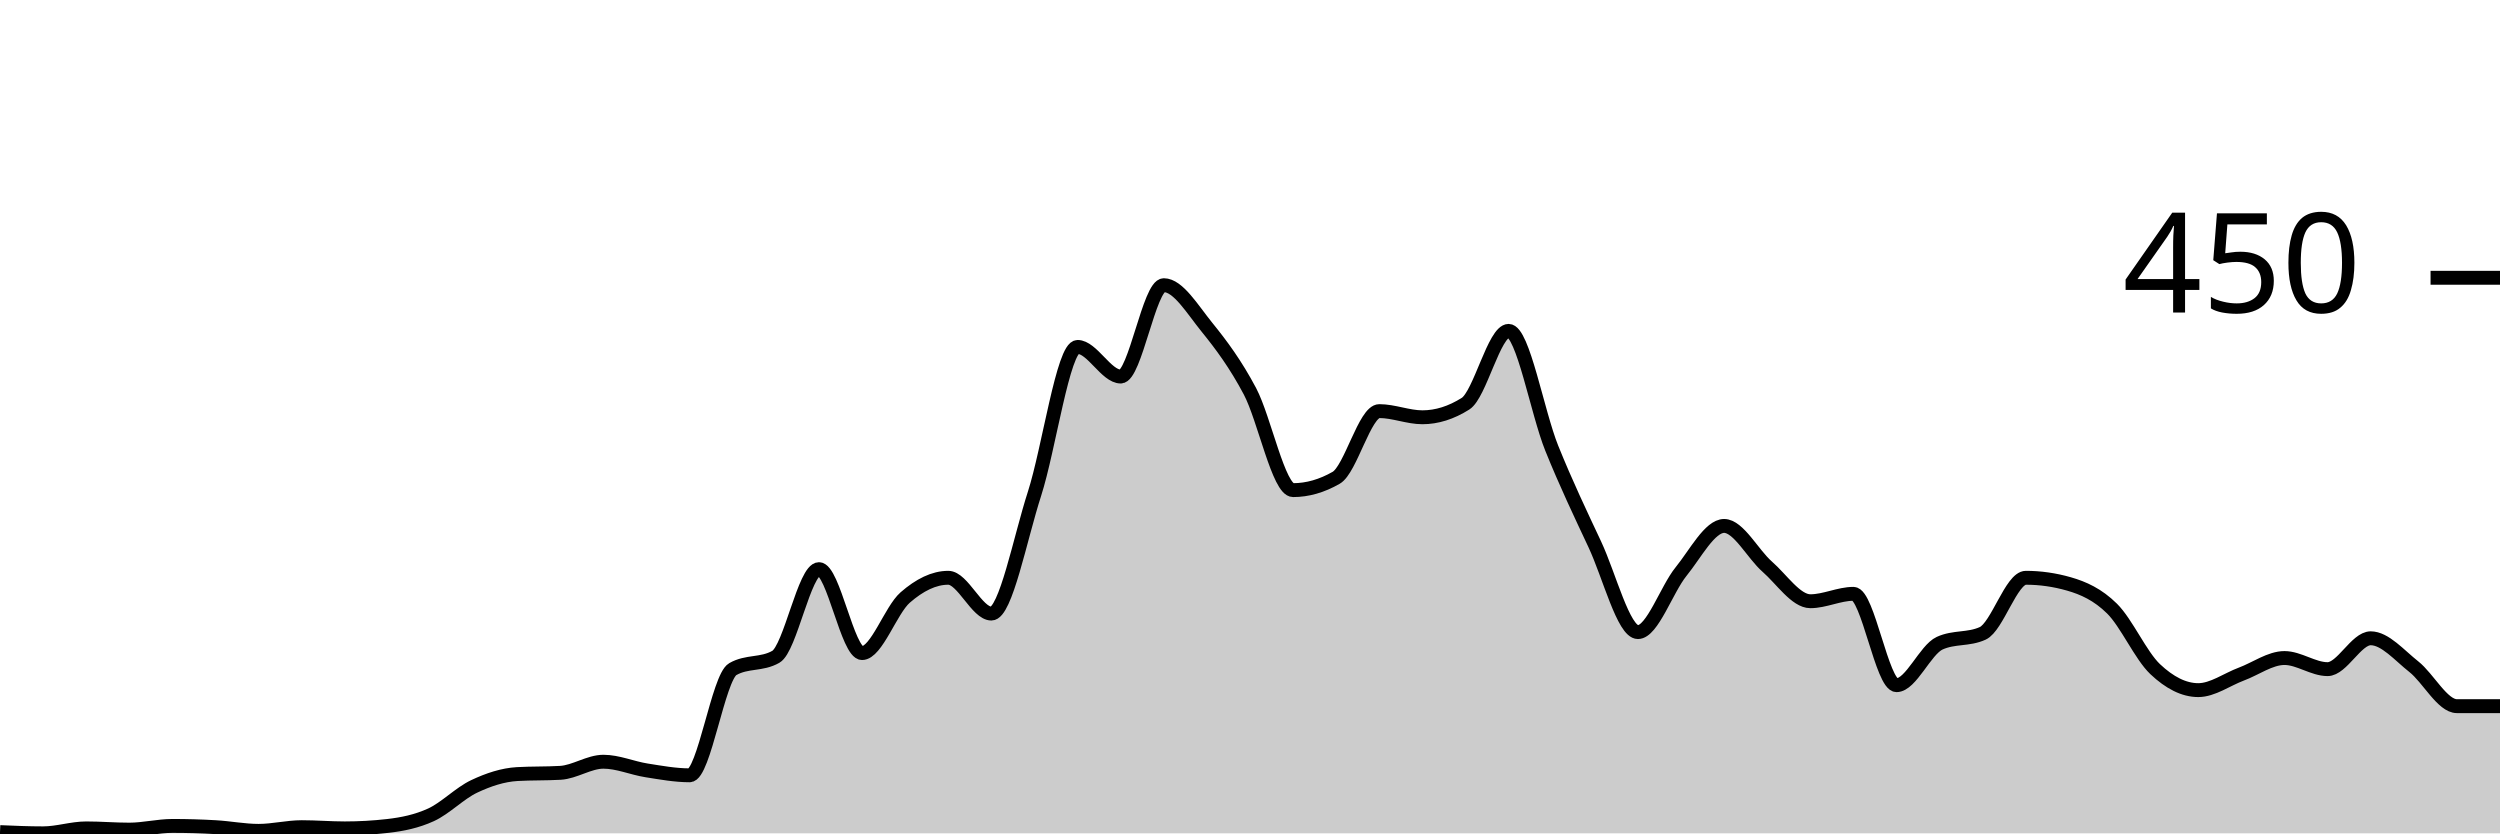
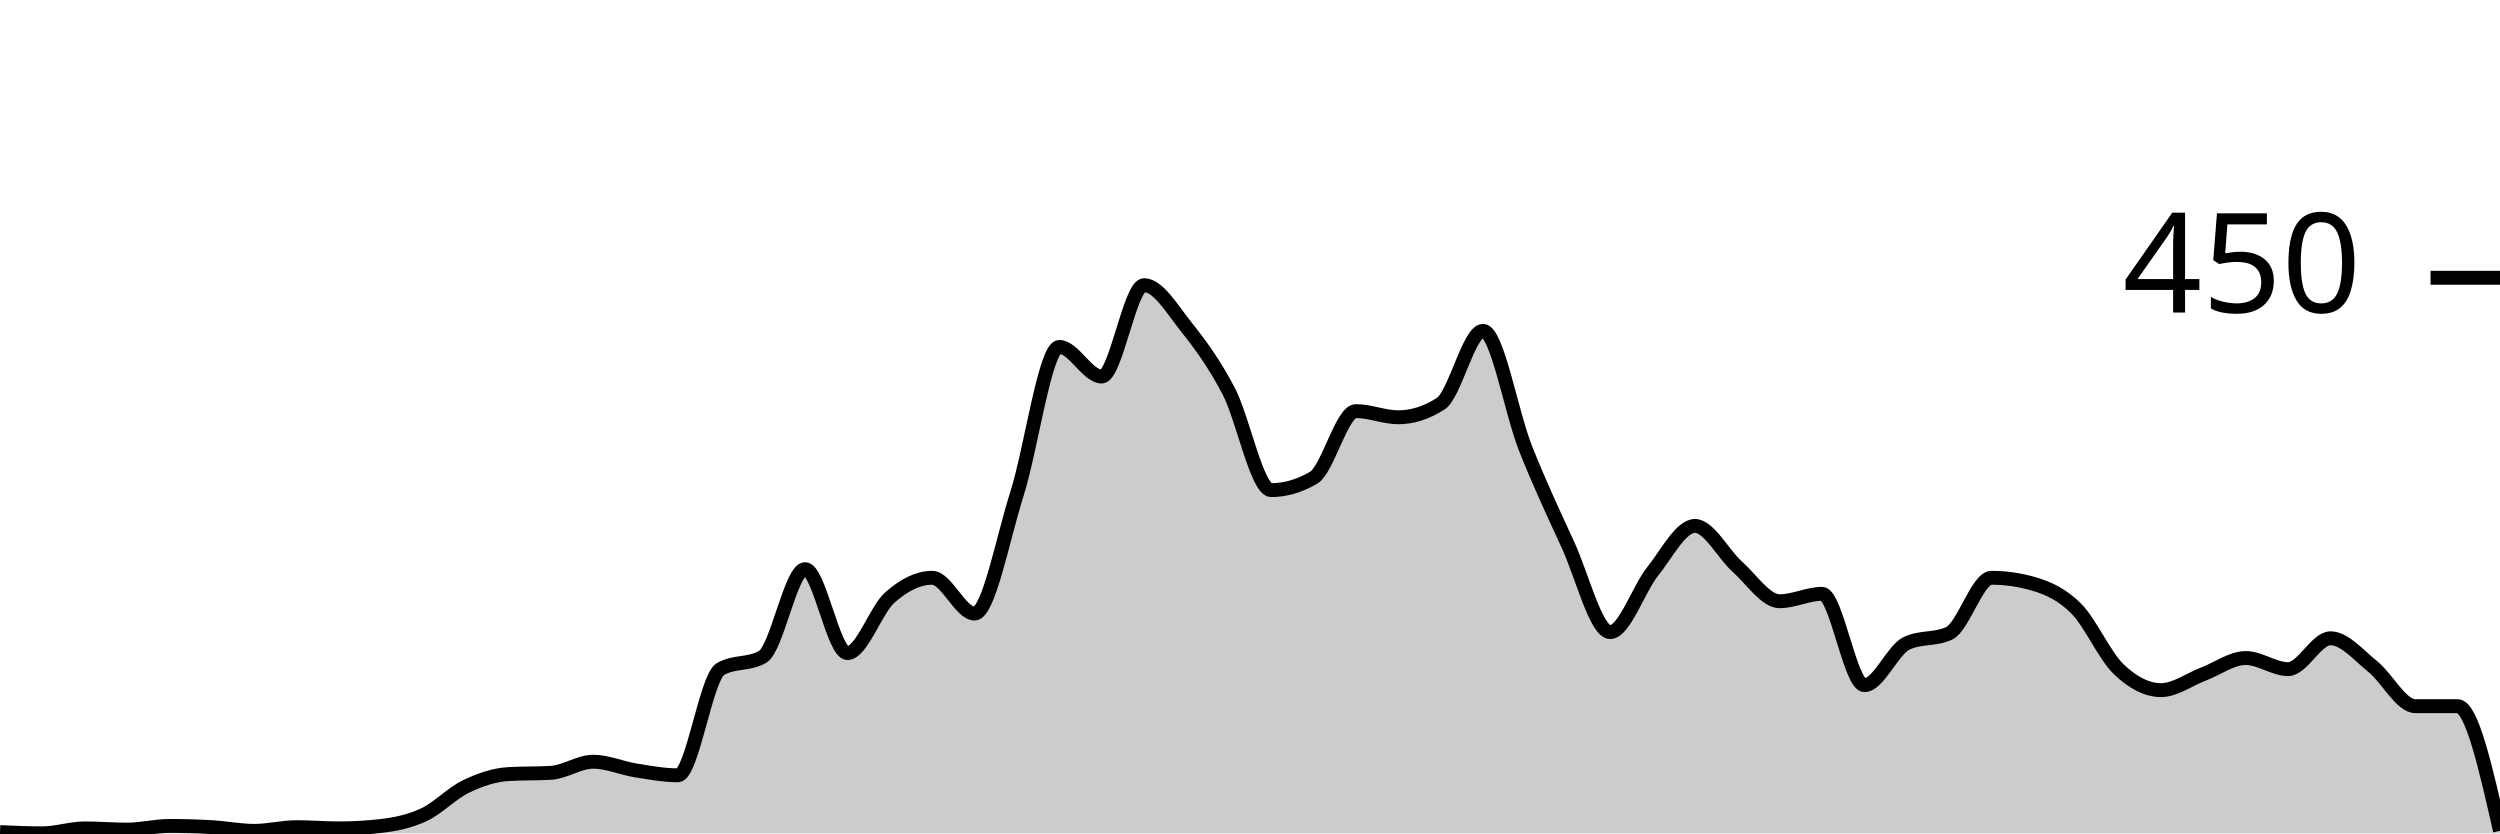
<svg xmlns="http://www.w3.org/2000/svg" viewBox="0 0 180 60">
  <g transform="translate(0,20)">
-     <path class="area" fill="rgba(0, 0, 0, 0.2)" d="M0,39.911C1.034,39.956,2.069,40,3.103,40C4.138,40,5.172,39.644,6.207,39.644C7.241,39.644,8.276,39.733,9.31,39.733C10.345,39.733,11.379,39.467,12.414,39.467C13.448,39.467,14.483,39.496,15.517,39.556C16.552,39.615,17.586,39.822,18.621,39.822C19.655,39.822,20.69,39.556,21.724,39.556C22.759,39.556,23.793,39.644,24.828,39.644C25.862,39.644,26.897,39.585,27.931,39.467C28.966,39.348,30,39.141,31.034,38.667C32.069,38.193,33.103,37.111,34.138,36.622C35.172,36.133,36.207,35.793,37.241,35.733C38.276,35.674,39.31,35.704,40.345,35.644C41.379,35.585,42.414,34.844,43.448,34.844C44.483,34.844,45.517,35.304,46.552,35.467C47.586,35.63,48.621,35.822,49.655,35.822C50.69,35.822,51.724,28.77,52.759,28.178C53.793,27.585,54.828,27.881,55.862,27.289C56.897,26.696,57.931,20.978,58.966,20.978C60,20.978,61.034,27.022,62.069,27.022C63.103,27.022,64.138,23.926,65.172,23.022C66.207,22.119,67.241,21.6,68.276,21.6C69.31,21.6,70.345,24.178,71.379,24.178C72.414,24.178,73.448,18.756,74.483,15.556C75.517,12.356,76.552,4.978,77.586,4.978C78.621,4.978,79.655,7.111,80.69,7.111C81.724,7.111,82.759,0.533,83.793,0.533C84.828,0.533,85.862,2.281,86.897,3.556C87.931,4.83,88.966,6.222,90,8.178C91.034,10.133,92.069,15.289,93.103,15.289C94.138,15.289,95.172,14.993,96.207,14.4C97.241,13.807,98.276,9.6,99.31,9.6C100.345,9.6,101.379,10.044,102.414,10.044C103.448,10.044,104.483,9.719,105.517,9.067C106.552,8.415,107.586,3.822,108.621,3.822C109.655,3.822,110.69,9.704,111.724,12.267C112.759,14.83,113.793,16.993,114.828,19.2C115.862,21.407,116.897,25.511,117.931,25.511C118.966,25.511,120,22.43,121.034,21.156C122.069,19.881,123.103,17.867,124.138,17.867C125.172,17.867,126.207,19.896,127.241,20.8C128.276,21.704,129.31,23.289,130.345,23.289C131.379,23.289,132.414,22.756,133.448,22.756C134.483,22.756,135.517,29.333,136.552,29.333C137.586,29.333,138.621,26.785,139.655,26.311C140.69,25.837,141.724,26.074,142.759,25.6C143.793,25.126,144.828,21.6,145.862,21.6C146.897,21.6,147.931,21.748,148.966,22.044C150,22.341,151.034,22.8,152.069,23.822C153.103,24.844,154.138,27.2,155.172,28.178C156.207,29.156,157.241,29.689,158.276,29.689C159.31,29.689,160.345,28.919,161.379,28.533C162.414,28.148,163.448,27.378,164.483,27.378C165.517,27.378,166.552,28.178,167.586,28.178C168.621,28.178,169.655,25.956,170.69,25.956C171.724,25.956,172.759,27.185,173.793,28C174.828,28.815,175.862,30.844,176.897,30.844C177.931,30.844,178.966,30.844,180,30.844L180,40C178.966,40,177.931,40,176.897,40C175.862,40,174.828,40,173.793,40C172.759,40,171.724,40,170.69,40C169.655,40,168.621,40,167.586,40C166.552,40,165.517,40,164.483,40C163.448,40,162.414,40,161.379,40C160.345,40,159.31,40,158.276,40C157.241,40,156.207,40,155.172,40C154.138,40,153.103,40,152.069,40C151.034,40,150,40,148.966,40C147.931,40,146.897,40,145.862,40C144.828,40,143.793,40,142.759,40C141.724,40,140.69,40,139.655,40C138.621,40,137.586,40,136.552,40C135.517,40,134.483,40,133.448,40C132.414,40,131.379,40,130.345,40C129.31,40,128.276,40,127.241,40C126.207,40,125.172,40,124.138,40C123.103,40,122.069,40,121.034,40C120,40,118.966,40,117.931,40C116.897,40,115.862,40,114.828,40C113.793,40,112.759,40,111.724,40C110.69,40,109.655,40,108.621,40C107.586,40,106.552,40,105.517,40C104.483,40,103.448,40,102.414,40C101.379,40,100.345,40,99.31,40C98.276,40,97.241,40,96.207,40C95.172,40,94.138,40,93.103,40C92.069,40,91.034,40,90,40C88.966,40,87.931,40,86.897,40C85.862,40,84.828,40,83.793,40C82.759,40,81.724,40,80.69,40C79.655,40,78.621,40,77.586,40C76.552,40,75.517,40,74.483,40C73.448,40,72.414,40,71.379,40C70.345,40,69.31,40,68.276,40C67.241,40,66.207,40,65.172,40C64.138,40,63.103,40,62.069,40C61.034,40,60,40,58.966,40C57.931,40,56.897,40,55.862,40C54.828,40,53.793,40,52.759,40C51.724,40,50.69,40,49.655,40C48.621,40,47.586,40,46.552,40C45.517,40,44.483,40,43.448,40C42.414,40,41.379,40,40.345,40C39.31,40,38.276,40,37.241,40C36.207,40,35.172,40,34.138,40C33.103,40,32.069,40,31.034,40C30,40,28.966,40,27.931,40C26.897,40,25.862,40,24.828,40C23.793,40,22.759,40,21.724,40C20.69,40,19.655,40,18.621,40C17.586,40,16.552,40,15.517,40C14.483,40,13.448,40,12.414,40C11.379,40,10.345,40,9.31,40C8.276,40,7.241,40,6.207,40C5.172,40,4.138,40,3.103,40C2.069,40,1.034,40,0,40Z" />
-     <path class="line" stroke="black" fill="none" d="M0,39.911C1.034,39.956,2.069,40,3.103,40C4.138,40,5.172,39.644,6.207,39.644C7.241,39.644,8.276,39.733,9.31,39.733C10.345,39.733,11.379,39.467,12.414,39.467C13.448,39.467,14.483,39.496,15.517,39.556C16.552,39.615,17.586,39.822,18.621,39.822C19.655,39.822,20.69,39.556,21.724,39.556C22.759,39.556,23.793,39.644,24.828,39.644C25.862,39.644,26.897,39.585,27.931,39.467C28.966,39.348,30,39.141,31.034,38.667C32.069,38.193,33.103,37.111,34.138,36.622C35.172,36.133,36.207,35.793,37.241,35.733C38.276,35.674,39.31,35.704,40.345,35.644C41.379,35.585,42.414,34.844,43.448,34.844C44.483,34.844,45.517,35.304,46.552,35.467C47.586,35.63,48.621,35.822,49.655,35.822C50.69,35.822,51.724,28.77,52.759,28.178C53.793,27.585,54.828,27.881,55.862,27.289C56.897,26.696,57.931,20.978,58.966,20.978C60,20.978,61.034,27.022,62.069,27.022C63.103,27.022,64.138,23.926,65.172,23.022C66.207,22.119,67.241,21.6,68.276,21.6C69.31,21.6,70.345,24.178,71.379,24.178C72.414,24.178,73.448,18.756,74.483,15.556C75.517,12.356,76.552,4.978,77.586,4.978C78.621,4.978,79.655,7.111,80.69,7.111C81.724,7.111,82.759,0.533,83.793,0.533C84.828,0.533,85.862,2.281,86.897,3.556C87.931,4.83,88.966,6.222,90,8.178C91.034,10.133,92.069,15.289,93.103,15.289C94.138,15.289,95.172,14.993,96.207,14.4C97.241,13.807,98.276,9.6,99.31,9.6C100.345,9.6,101.379,10.044,102.414,10.044C103.448,10.044,104.483,9.719,105.517,9.067C106.552,8.415,107.586,3.822,108.621,3.822C109.655,3.822,110.69,9.704,111.724,12.267C112.759,14.83,113.793,16.993,114.828,19.2C115.862,21.407,116.897,25.511,117.931,25.511C118.966,25.511,120,22.43,121.034,21.156C122.069,19.881,123.103,17.867,124.138,17.867C125.172,17.867,126.207,19.896,127.241,20.8C128.276,21.704,129.31,23.289,130.345,23.289C131.379,23.289,132.414,22.756,133.448,22.756C134.483,22.756,135.517,29.333,136.552,29.333C137.586,29.333,138.621,26.785,139.655,26.311C140.69,25.837,141.724,26.074,142.759,25.6C143.793,25.126,144.828,21.6,145.862,21.6C146.897,21.6,147.931,21.748,148.966,22.044C150,22.341,151.034,22.8,152.069,23.822C153.103,24.844,154.138,27.2,155.172,28.178C156.207,29.156,157.241,29.689,158.276,29.689C159.31,29.689,160.345,28.919,161.379,28.533C162.414,28.148,163.448,27.378,164.483,27.378C165.517,27.378,166.552,28.178,167.586,28.178C168.621,28.178,169.655,25.956,170.69,25.956C171.724,25.956,172.759,27.185,173.793,28C174.828,28.815,175.862,30.844,176.897,30.844C177.931,30.844,178.966,30.844,180,30.844" />
+     <path class="area" fill="rgba(0, 0, 0, 0.2)" d="M0,39.911C1.017,39.956,2.034,40,3.051,40C4.068,40,5.085,39.644,6.102,39.644C7.119,39.644,8.136,39.733,9.153,39.733C10.169,39.733,11.186,39.467,12.203,39.467C13.22,39.467,14.237,39.496,15.254,39.556C16.271,39.615,17.288,39.822,18.305,39.822C19.322,39.822,20.339,39.556,21.356,39.556C22.373,39.556,23.39,39.644,24.407,39.644C25.424,39.644,26.441,39.585,27.458,39.467C28.475,39.348,29.492,39.141,30.508,38.667C31.525,38.193,32.542,37.111,33.559,36.622C34.576,36.133,35.593,35.793,36.61,35.733C37.627,35.674,38.644,35.704,39.661,35.644C40.678,35.585,41.695,34.844,42.712,34.844C43.729,34.844,44.746,35.304,45.763,35.467C46.78,35.63,47.797,35.822,48.814,35.822C49.831,35.822,50.847,28.77,51.864,28.178C52.881,27.585,53.898,27.881,54.915,27.289C55.932,26.696,56.949,20.978,57.966,20.978C58.983,20.978,60,27.022,61.017,27.022C62.034,27.022,63.051,23.926,64.068,23.022C65.085,22.119,66.102,21.6,67.119,21.6C68.136,21.6,69.153,24.178,70.169,24.178C71.186,24.178,72.203,18.756,73.22,15.556C74.237,12.356,75.254,4.978,76.271,4.978C77.288,4.978,78.305,7.111,79.322,7.111C80.339,7.111,81.356,0.533,82.373,0.533C83.39,0.533,84.407,2.281,85.424,3.556C86.441,4.83,87.458,6.222,88.475,8.178C89.492,10.133,90.508,15.289,91.525,15.289C92.542,15.289,93.559,14.993,94.576,14.4C95.593,13.807,96.61,9.6,97.627,9.6C98.644,9.6,99.661,10.044,100.678,10.044C101.695,10.044,102.712,9.719,103.729,9.067C104.746,8.415,105.763,3.822,106.78,3.822C107.797,3.822,108.814,9.704,109.831,12.267C110.847,14.83,111.864,16.993,112.881,19.2C113.898,21.407,114.915,25.511,115.932,25.511C116.949,25.511,117.966,22.43,118.983,21.156C120,19.881,121.017,17.867,122.034,17.867C123.051,17.867,124.068,19.896,125.085,20.8C126.102,21.704,127.119,23.289,128.136,23.289C129.153,23.289,130.169,22.756,131.186,22.756C132.203,22.756,133.22,29.333,134.237,29.333C135.254,29.333,136.271,26.785,137.288,26.311C138.305,25.837,139.322,26.074,140.339,25.6C141.356,25.126,142.373,21.6,143.39,21.6C144.407,21.6,145.424,21.748,146.441,22.044C147.458,22.341,148.475,22.8,149.492,23.822C150.508,24.844,151.525,27.2,152.542,28.178C153.559,29.156,154.576,29.689,155.593,29.689C156.61,29.689,157.627,28.919,158.644,28.533C159.661,28.148,160.678,27.378,161.695,27.378C162.712,27.378,163.729,28.178,164.746,28.178C165.763,28.178,166.78,25.956,167.797,25.956C168.814,25.956,169.831,27.185,170.847,28C171.864,28.815,172.881,30.844,173.898,30.844C174.915,30.844,175.932,30.844,176.949,30.844C177.966,30.844,178.983,35.333,180,39.822L180,40C178.983,40,177.966,40,176.949,40C175.932,40,174.915,40,173.898,40C172.881,40,171.864,40,170.847,40C169.831,40,168.814,40,167.797,40C166.78,40,165.763,40,164.746,40C163.729,40,162.712,40,161.695,40C160.678,40,159.661,40,158.644,40C157.627,40,156.61,40,155.593,40C154.576,40,153.559,40,152.542,40C151.525,40,150.508,40,149.492,40C148.475,40,147.458,40,146.441,40C145.424,40,144.407,40,143.39,40C142.373,40,141.356,40,140.339,40C139.322,40,138.305,40,137.288,40C136.271,40,135.254,40,134.237,40C133.22,40,132.203,40,131.186,40C130.169,40,129.153,40,128.136,40C127.119,40,126.102,40,125.085,40C124.068,40,123.051,40,122.034,40C121.017,40,120,40,118.983,40C117.966,40,116.949,40,115.932,40C114.915,40,113.898,40,112.881,40C111.864,40,110.847,40,109.831,40C108.814,40,107.797,40,106.78,40C105.763,40,104.746,40,103.729,40C102.712,40,101.695,40,100.678,40C99.661,40,98.644,40,97.627,40C96.61,40,95.593,40,94.576,40C93.559,40,92.542,40,91.525,40C90.508,40,89.492,40,88.475,40C87.458,40,86.441,40,85.424,40C84.407,40,83.39,40,82.373,40C81.356,40,80.339,40,79.322,40C78.305,40,77.288,40,76.271,40C75.254,40,74.237,40,73.22,40C72.203,40,71.186,40,70.169,40C69.153,40,68.136,40,67.119,40C66.102,40,65.085,40,64.068,40C63.051,40,62.034,40,61.017,40C60,40,58.983,40,57.966,40C56.949,40,55.932,40,54.915,40C53.898,40,52.881,40,51.864,40C50.847,40,49.831,40,48.814,40C47.797,40,46.78,40,45.763,40C44.746,40,43.729,40,42.712,40C41.695,40,40.678,40,39.661,40C38.644,40,37.627,40,36.61,40C35.593,40,34.576,40,33.559,40C32.542,40,31.525,40,30.508,40C29.492,40,28.475,40,27.458,40C26.441,40,25.424,40,24.407,40C23.39,40,22.373,40,21.356,40C20.339,40,19.322,40,18.305,40C17.288,40,16.271,40,15.254,40C14.237,40,13.22,40,12.203,40C11.186,40,10.169,40,9.153,40C8.136,40,7.119,40,6.102,40C5.085,40,4.068,40,3.051,40C2.034,40,1.017,40,0,40Z" />
+     <path class="line" stroke="black" fill="none" d="M0,39.911C1.017,39.956,2.034,40,3.051,40C4.068,40,5.085,39.644,6.102,39.644C7.119,39.644,8.136,39.733,9.153,39.733C10.169,39.733,11.186,39.467,12.203,39.467C13.22,39.467,14.237,39.496,15.254,39.556C16.271,39.615,17.288,39.822,18.305,39.822C19.322,39.822,20.339,39.556,21.356,39.556C22.373,39.556,23.39,39.644,24.407,39.644C25.424,39.644,26.441,39.585,27.458,39.467C28.475,39.348,29.492,39.141,30.508,38.667C31.525,38.193,32.542,37.111,33.559,36.622C34.576,36.133,35.593,35.793,36.61,35.733C37.627,35.674,38.644,35.704,39.661,35.644C40.678,35.585,41.695,34.844,42.712,34.844C43.729,34.844,44.746,35.304,45.763,35.467C46.78,35.63,47.797,35.822,48.814,35.822C49.831,35.822,50.847,28.77,51.864,28.178C52.881,27.585,53.898,27.881,54.915,27.289C55.932,26.696,56.949,20.978,57.966,20.978C58.983,20.978,60,27.022,61.017,27.022C62.034,27.022,63.051,23.926,64.068,23.022C65.085,22.119,66.102,21.6,67.119,21.6C68.136,21.6,69.153,24.178,70.169,24.178C71.186,24.178,72.203,18.756,73.22,15.556C74.237,12.356,75.254,4.978,76.271,4.978C77.288,4.978,78.305,7.111,79.322,7.111C80.339,7.111,81.356,0.533,82.373,0.533C83.39,0.533,84.407,2.281,85.424,3.556C86.441,4.83,87.458,6.222,88.475,8.178C89.492,10.133,90.508,15.289,91.525,15.289C92.542,15.289,93.559,14.993,94.576,14.4C95.593,13.807,96.61,9.6,97.627,9.6C98.644,9.6,99.661,10.044,100.678,10.044C101.695,10.044,102.712,9.719,103.729,9.067C104.746,8.415,105.763,3.822,106.78,3.822C107.797,3.822,108.814,9.704,109.831,12.267C110.847,14.83,111.864,16.993,112.881,19.2C113.898,21.407,114.915,25.511,115.932,25.511C116.949,25.511,117.966,22.43,118.983,21.156C120,19.881,121.017,17.867,122.034,17.867C123.051,17.867,124.068,19.896,125.085,20.8C126.102,21.704,127.119,23.289,128.136,23.289C129.153,23.289,130.169,22.756,131.186,22.756C132.203,22.756,133.22,29.333,134.237,29.333C135.254,29.333,136.271,26.785,137.288,26.311C138.305,25.837,139.322,26.074,140.339,25.6C141.356,25.126,142.373,21.6,143.39,21.6C144.407,21.6,145.424,21.748,146.441,22.044C147.458,22.341,148.475,22.8,149.492,23.822C150.508,24.844,151.525,27.2,152.542,28.178C153.559,29.156,154.576,29.689,155.593,29.689C156.61,29.689,157.627,28.919,158.644,28.533C159.661,28.148,160.678,27.378,161.695,27.378C162.712,27.378,163.729,28.178,164.746,28.178C165.763,28.178,166.78,25.956,167.797,25.956C168.814,25.956,169.831,27.185,170.847,28C171.864,28.815,172.881,30.844,173.898,30.844C174.915,30.844,175.932,30.844,176.949,30.844C177.966,30.844,178.983,35.333,180,39.822" />
    <path class="axis-ceiling" stroke-width="1" stroke="black" fill="none" d="M175,0L180,0" />
    <text class="axis-ceiling-label" font-family="sans-serif" text-anchor="end" font-size="10px" x="170" y="2.5">450</text>
  </g>
</svg>
